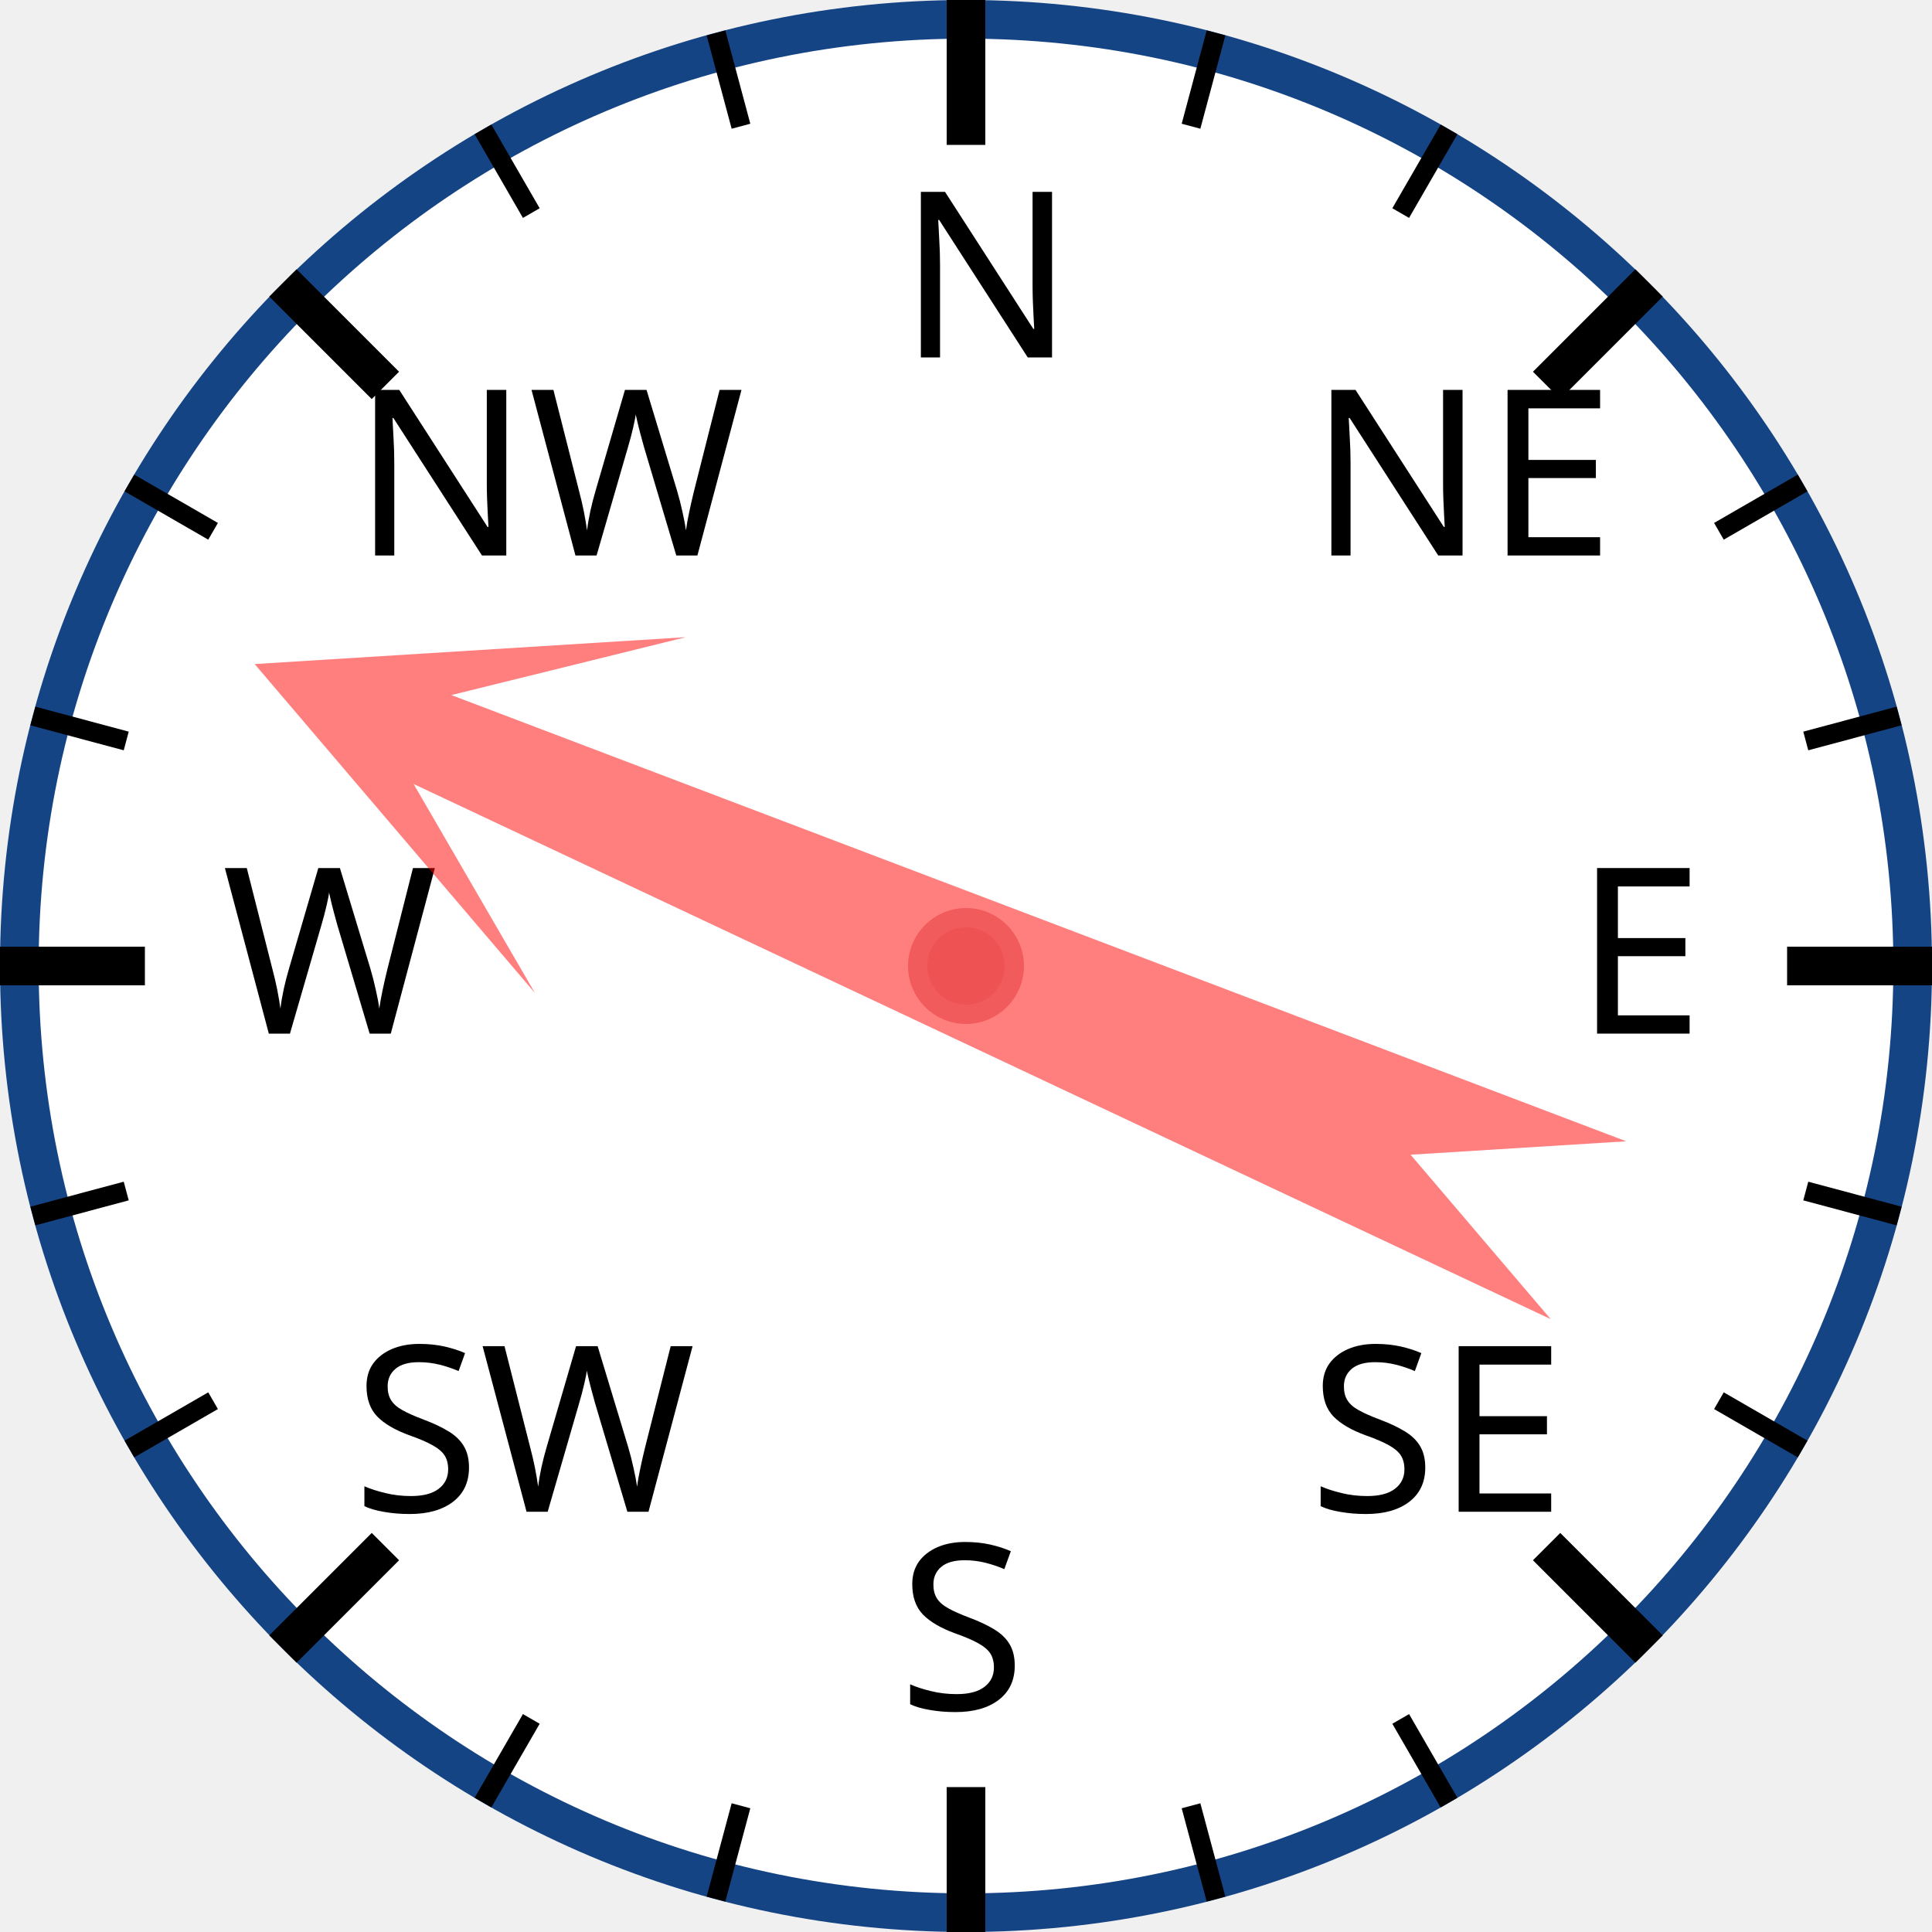
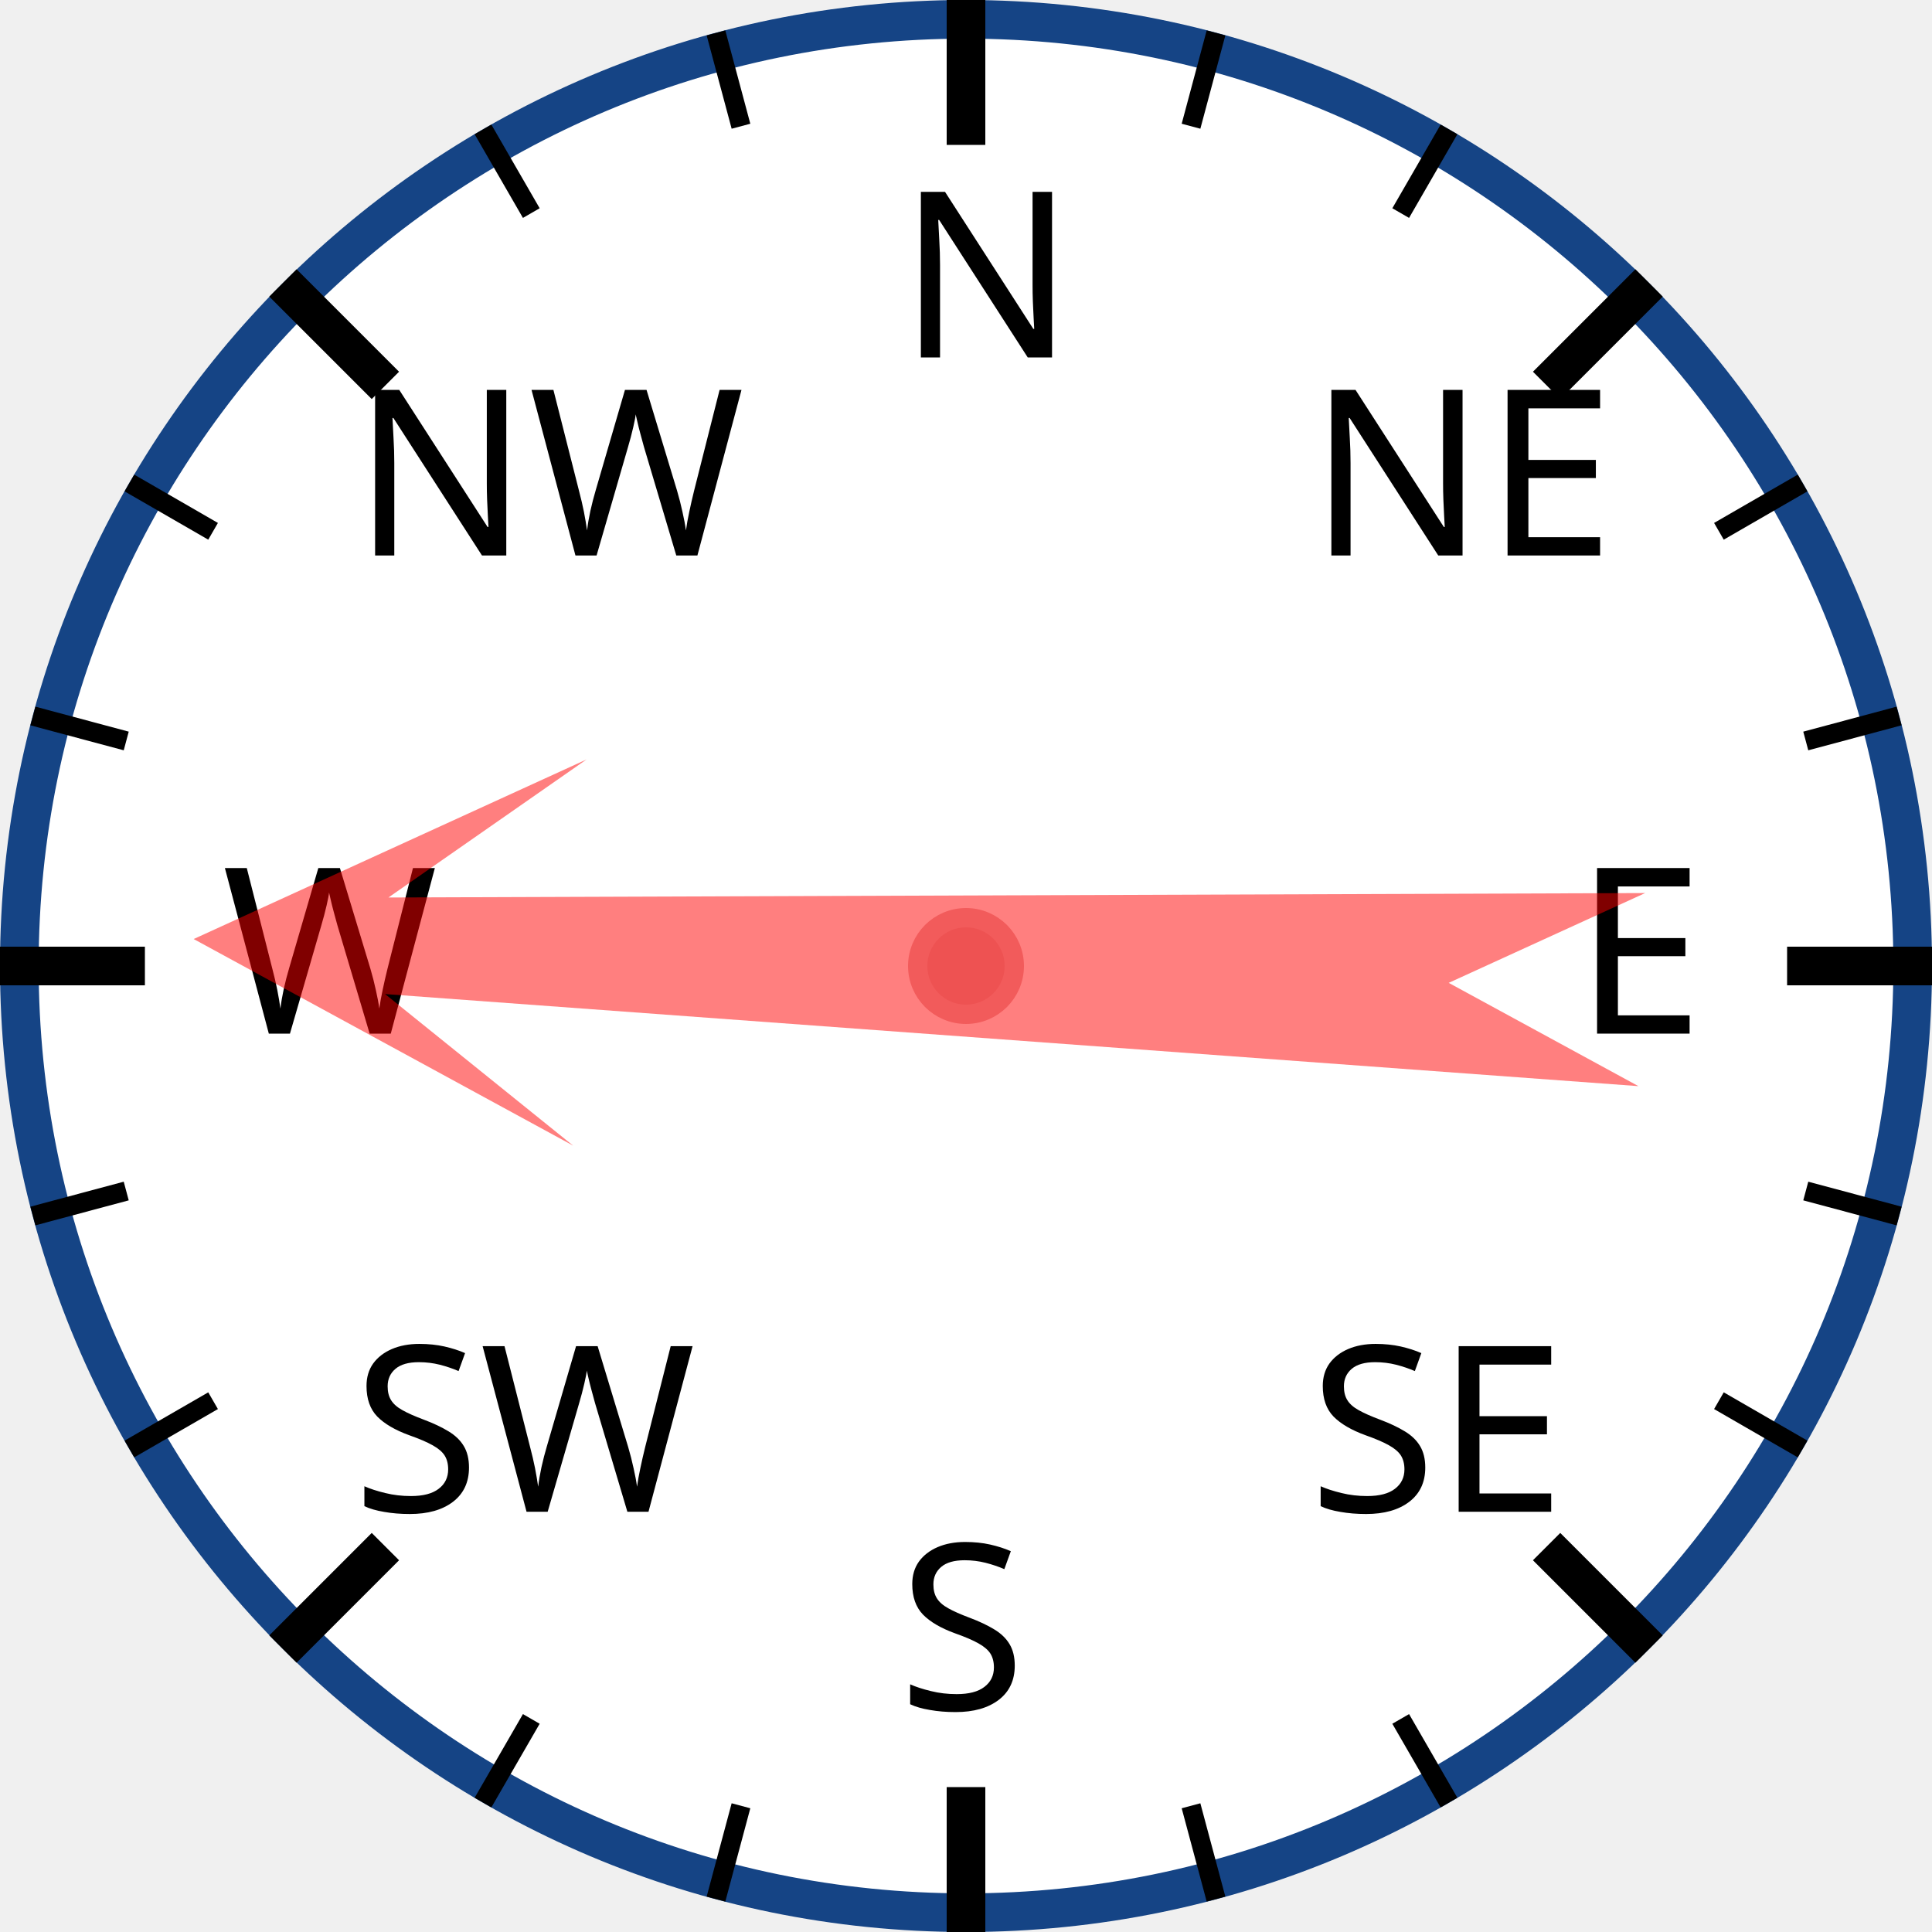
<svg xmlns="http://www.w3.org/2000/svg" width="120px" height="120px" viewBox="0 0 200 200">
  <circle cx="100" cy="100" r="98" style="fill: white; stroke: #154485; stroke-width: 4;" />
  <text x="93.0" y="37.0" style="font-family: sans-serif; font-size: 18pt;">N</text>
  <line x1="100.0" y1="0.0" x2="100.0" y2="15.0" style="stroke: black; stroke-width: 4;" />
  <line x1="74.118" y1="3.407" x2="76.706" y2="13.067" style="stroke: black; stroke-width: 2;" />
  <line x1="50" y1="13.397" x2="55" y2="22.058" style="stroke: black; stroke-width: 2;" />
  <text x="36.503" y="57.503" style="font-family: sans-serif; font-size: 18pt;">NW</text>
  <line x1="29.289" y1="29.289" x2="39.896" y2="39.896" style="stroke: black; stroke-width: 4;" />
  <line x1="13.397" y1="50" x2="22.058" y2="55" style="stroke: black; stroke-width: 2;" />
  <line x1="3.407" y1="74.118" x2="13.067" y2="76.706" style="stroke: black; stroke-width: 2;" />
  <text x="23.0" y="107.0" style="font-family: sans-serif; font-size: 18pt;">W</text>
  <line x1="0.0" y1="100.0" x2="15.0" y2="100.0" style="stroke: black; stroke-width: 4;" />
  <line x1="3.407" y1="125.882" x2="13.067" y2="123.294" style="stroke: black; stroke-width: 2;" />
  <line x1="13.397" y1="150" x2="22.058" y2="145" style="stroke: black; stroke-width: 2;" />
  <text x="36.503" y="156.497" style="font-family: sans-serif; font-size: 18pt;">SW</text>
  <line x1="29.289" y1="170.711" x2="39.896" y2="160.104" style="stroke: black; stroke-width: 4;" />
  <line x1="50" y1="186.603" x2="55" y2="177.942" style="stroke: black; stroke-width: 2;" />
  <line x1="74.118" y1="196.593" x2="76.706" y2="186.933" style="stroke: black; stroke-width: 2;" />
  <text x="93" y="177.0" style="font-family: sans-serif; font-size: 18pt;">S</text>
  <line x1="100" y1="200.0" x2="100" y2="185.0" style="stroke: black; stroke-width: 4;" />
  <line x1="125.882" y1="196.593" x2="123.294" y2="186.933" style="stroke: black; stroke-width: 2;" />
  <line x1="150.0" y1="186.603" x2="145.0" y2="177.942" style="stroke: black; stroke-width: 2;" />
  <text x="135.497" y="156.497" style="font-family: sans-serif; font-size: 18pt;">SE</text>
  <line x1="170.711" y1="170.711" x2="160.104" y2="160.104" style="stroke: black; stroke-width: 4;" />
  <line x1="186.603" y1="150" x2="177.942" y2="145" style="stroke: black; stroke-width: 2;" />
  <line x1="196.593" y1="125.882" x2="186.933" y2="123.294" style="stroke: black; stroke-width: 2;" />
  <text x="163.0" y="107" style="font-family: sans-serif; font-size: 18pt;">E</text>
  <line x1="200.0" y1="100" x2="185.0" y2="100" style="stroke: black; stroke-width: 4;" />
  <line x1="196.593" y1="74.118" x2="186.933" y2="76.706" style="stroke: black; stroke-width: 2;" />
  <line x1="186.603" y1="50" x2="177.942" y2="55" style="stroke: black; stroke-width: 2;" />
  <text x="135.497" y="57.503" style="font-family: sans-serif; font-size: 18pt;">NE</text>
  <line x1="170.711" y1="29.289" x2="160.104" y2="39.896" style="stroke: black; stroke-width: 4;" />
  <line x1="150" y1="13.397" x2="145" y2="22.058" style="stroke: black; stroke-width: 2;" />
  <line x1="125.882" y1="3.407" x2="123.294" y2="13.067" style="stroke: black; stroke-width: 2;" />
-   <polygon points="100 20 120 60 105 40 110 170 100 150 90 170 95 40 80 60" style="fill: red; fill-opacity: 0.5;" transform="rotate(293,100,100)" />
+   <polygon points="100 20 120 60 105 40 110 170 100 150 90 170 95 40 80 60" style="fill: red; fill-opacity: 0.5;" transform="rotate(272,100,100)" />
  <circle cx="100" cy="100" r="5" style="fill: #EE5252; stroke: #F25B5B; stroke-width: 2;" />
</svg>
